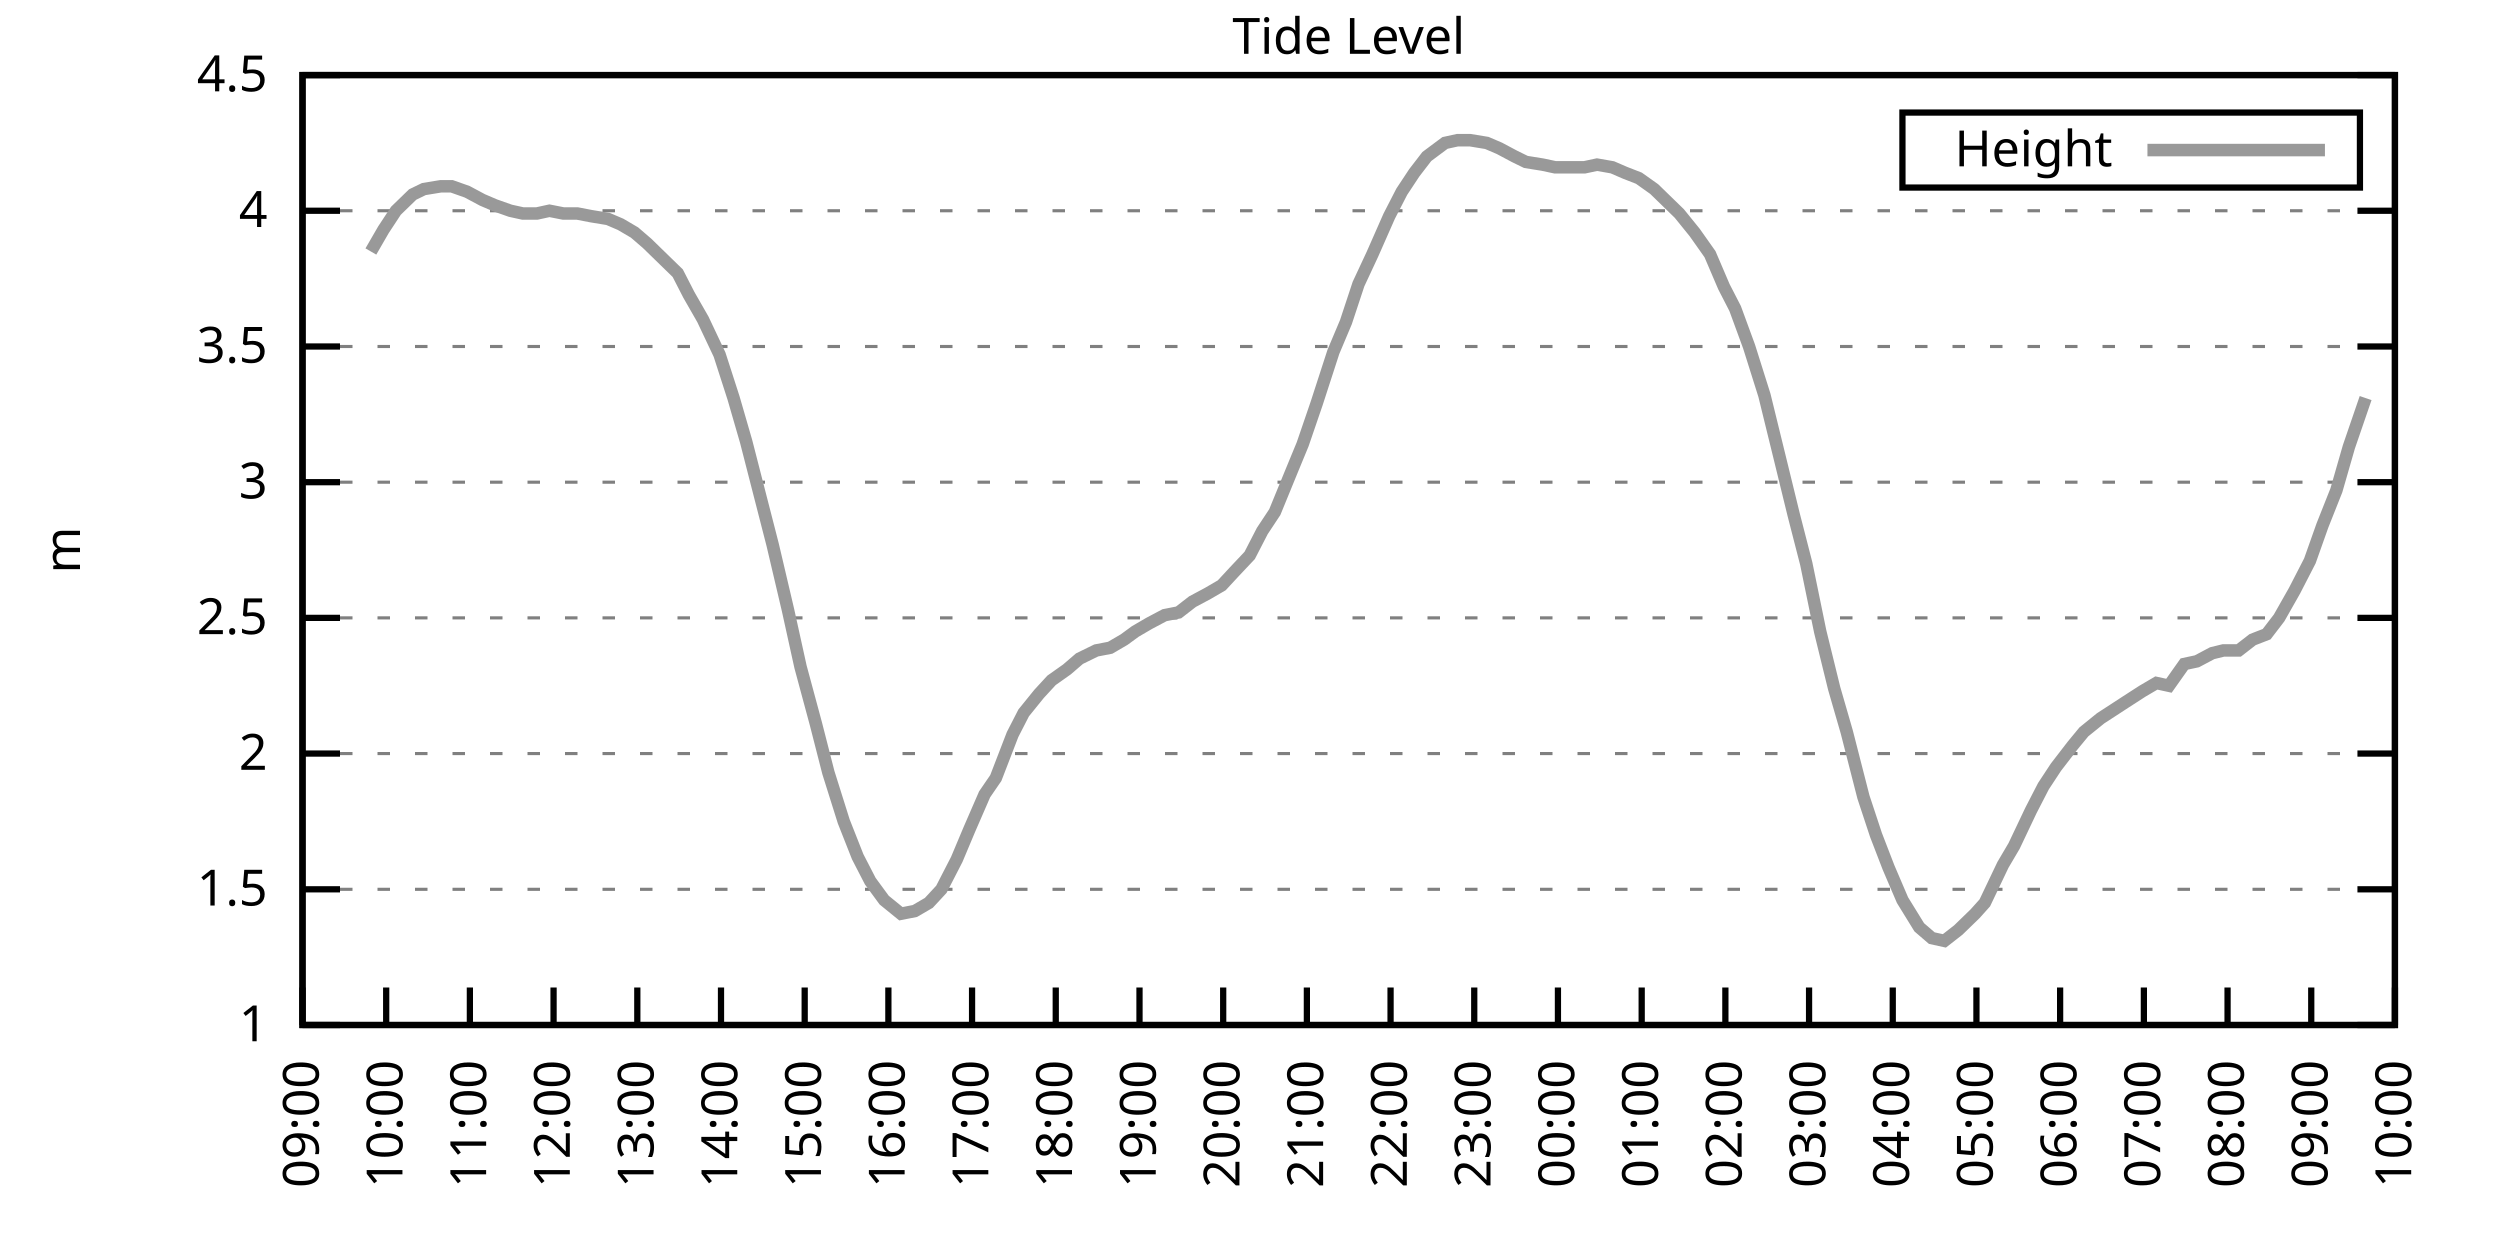
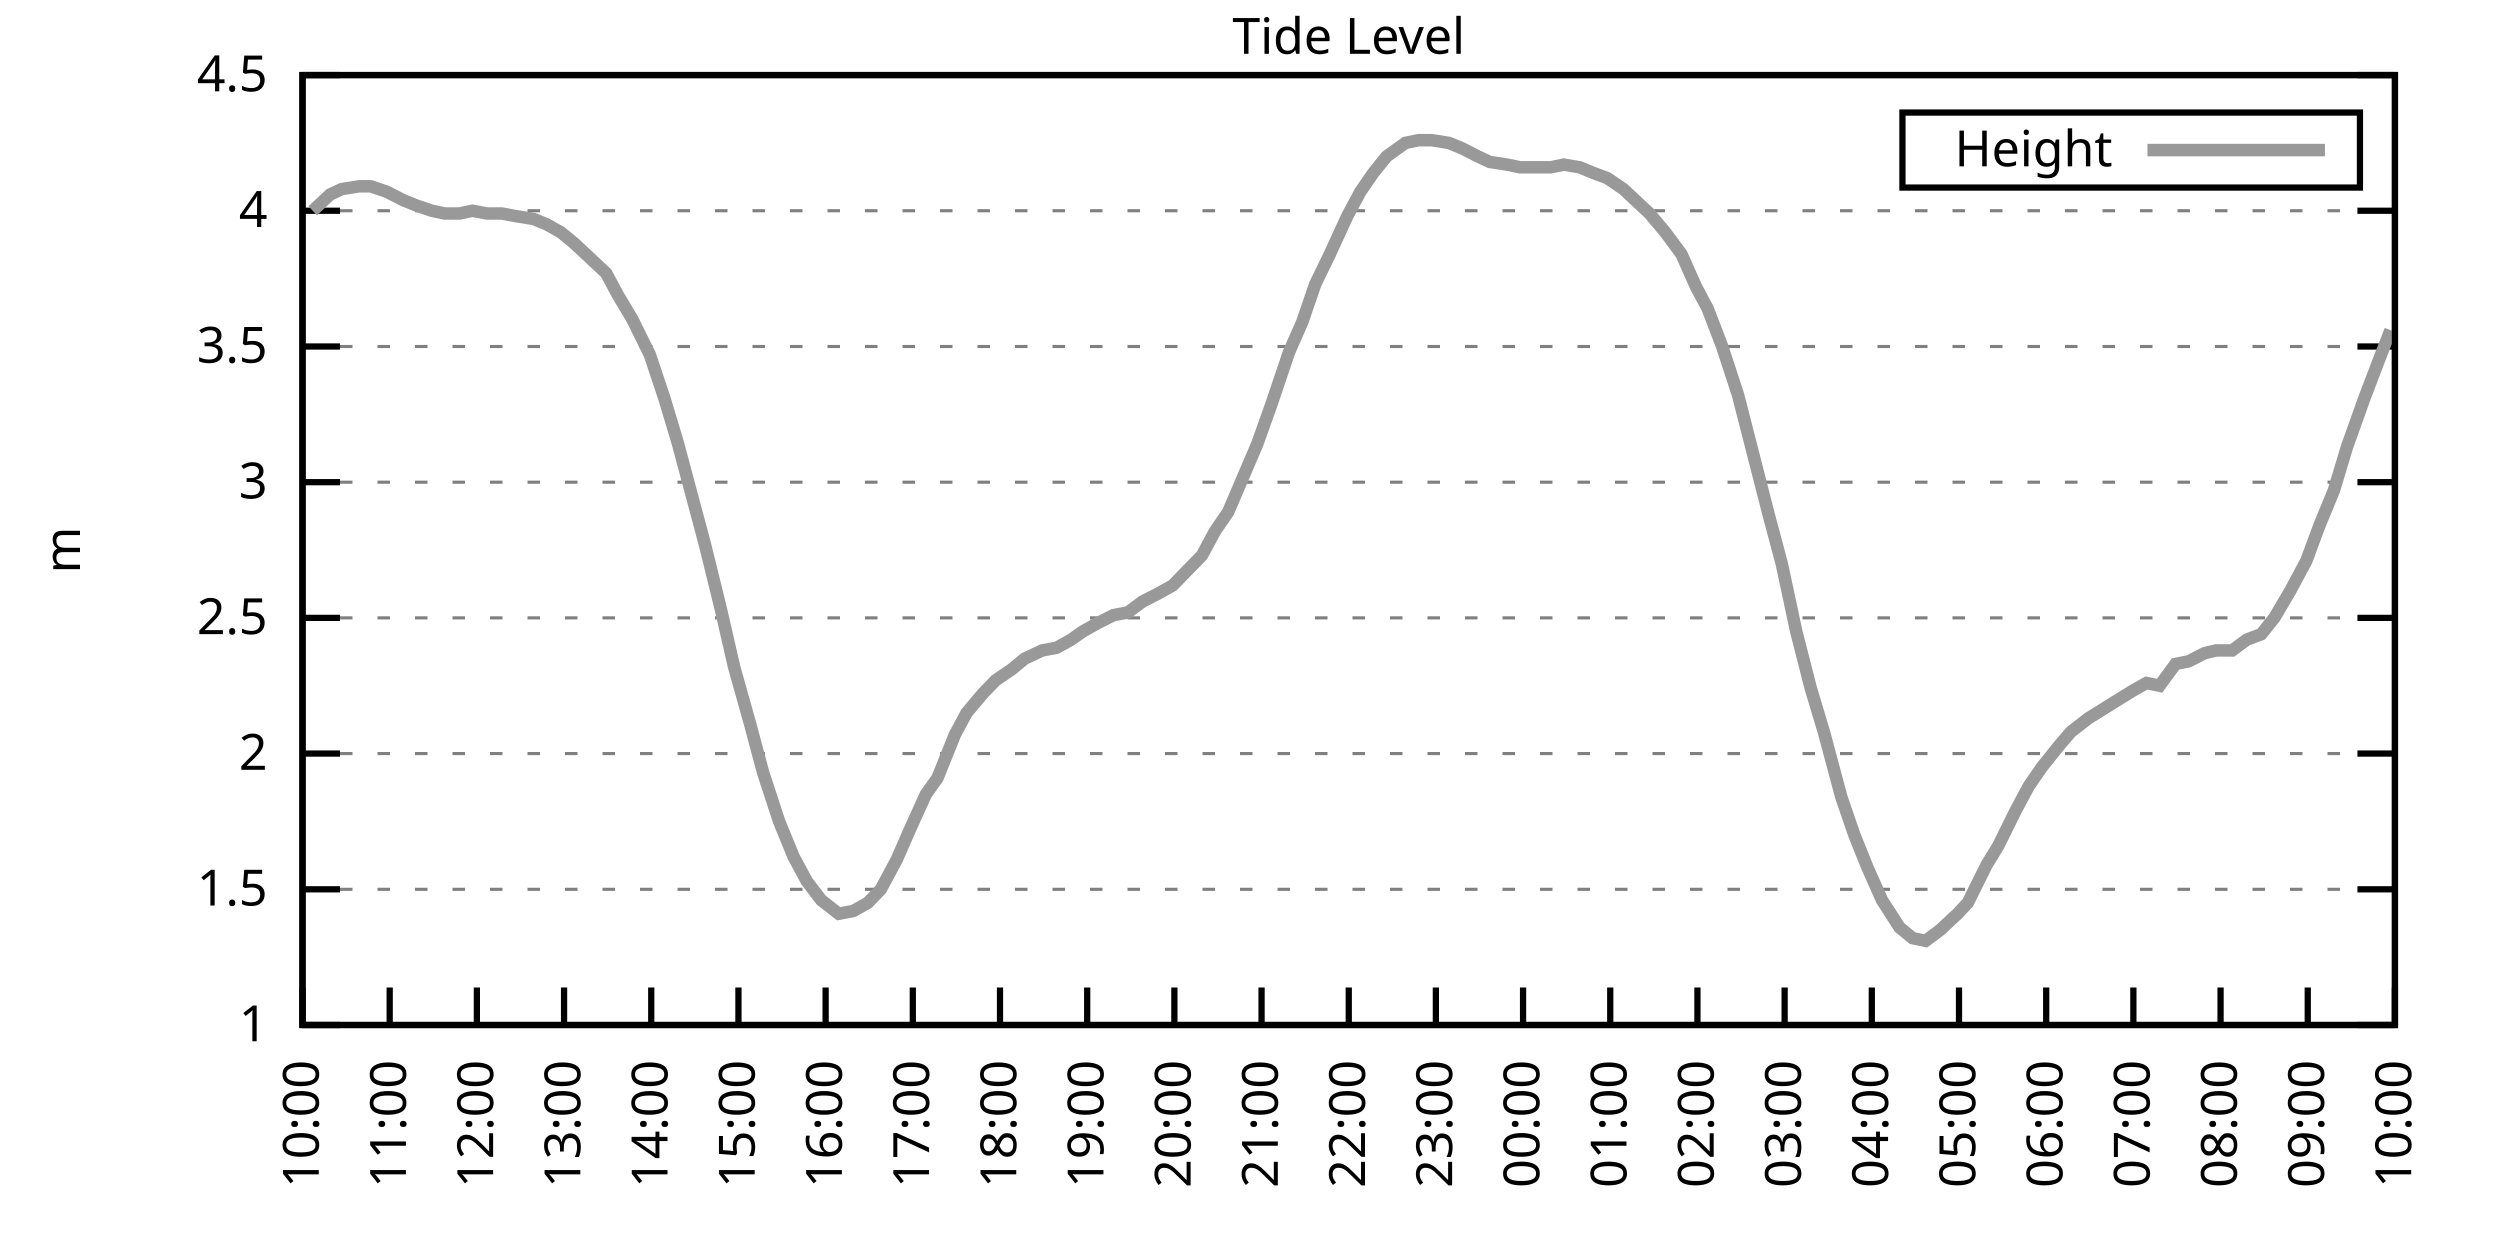
<svg xmlns="http://www.w3.org/2000/svg" xmlns:xlink="http://www.w3.org/1999/xlink" width="400" height="200" viewBox="0 0 400 200">
  <g id="gnuplot_canvas">
    <rect x="0" y="0" width="400" height="200" fill="none" />
    <defs>
      <circle id="gpDot" r="0.5" stroke-width="0.5" stroke="currentColor" />
      <path id="gpPt0" stroke-width="0.333" stroke="currentColor" d="M-1,0 h2 M0,-1 v2" />
      <path id="gpPt1" stroke-width="0.333" stroke="currentColor" d="M-1,-1 L1,1 M1,-1 L-1,1" />
      <path id="gpPt2" stroke-width="0.333" stroke="currentColor" d="M-1,0 L1,0 M0,-1 L0,1 M-1,-1 L1,1 M-1,1 L1,-1" />
      <rect id="gpPt3" stroke-width="0.333" stroke="currentColor" x="-1" y="-1" width="2" height="2" />
      <rect id="gpPt4" stroke-width="0.333" stroke="currentColor" fill="currentColor" x="-1" y="-1" width="2" height="2" />
      <circle id="gpPt5" stroke-width="0.333" stroke="currentColor" cx="0" cy="0" r="1" />
      <use xlink:href="#gpPt5" id="gpPt6" fill="currentColor" stroke="none" />
      <path id="gpPt7" stroke-width="0.333" stroke="currentColor" d="M0,-1.33 L-1.33,0.67 L1.33,0.67 z" />
      <use xlink:href="#gpPt7" id="gpPt8" fill="currentColor" stroke="none" />
      <use xlink:href="#gpPt7" id="gpPt9" stroke="currentColor" transform="rotate(180)" />
      <use xlink:href="#gpPt9" id="gpPt10" fill="currentColor" stroke="none" />
      <use xlink:href="#gpPt3" id="gpPt11" stroke="currentColor" transform="rotate(45)" />
      <use xlink:href="#gpPt11" id="gpPt12" fill="currentColor" stroke="none" />
      <path id="gpPt13" stroke-width="0.333" stroke="currentColor" d="M0,1.330 L1.265,0.411 L0.782,-1.067 L-0.782,-1.076 L-1.265,0.411 z" />
      <use xlink:href="#gpPt13" id="gpPt14" fill="currentColor" stroke="none" />
      <filter id="textbox" filterUnits="objectBoundingBox" x="0" y="0" height="1" width="1">
        <feFlood flood-color="white" flood-opacity="1" result="bgnd" />
        <feComposite in="SourceGraphic" in2="bgnd" operator="atop" />
      </filter>
      <filter id="greybox" filterUnits="objectBoundingBox" x="0" y="0" height="1" width="1">
        <feFlood flood-color="lightgrey" flood-opacity="1" result="grey" />
        <feComposite in="SourceGraphic" in2="grey" operator="atop" />
      </filter>
    </defs>
    <g fill="none" color="white" stroke="currentColor" stroke-width="1.00" stroke-linecap="butt" stroke-linejoin="miter">
</g>
    <g fill="none" color="black" stroke="currentColor" stroke-width="1.00" stroke-linecap="butt" stroke-linejoin="miter">
      <g stroke="none" shape-rendering="crispEdges">
        <polygon fill="rgb(255, 255, 255)" points="48.40,164.00 383.18,164.00 383.18,12.02 48.40,12.02 " />
      </g>
    </g>
    <g fill="none" color="black" stroke="currentColor" stroke-width="1.00" stroke-linecap="butt" stroke-linejoin="miter">
</g>
    <g fill="none" color="black" stroke="black" stroke-width="0.50" stroke-linecap="butt" stroke-linejoin="miter">
</g>
    <g fill="none" color="gray" stroke="currentColor" stroke-width="0.50" stroke-linecap="butt" stroke-linejoin="miter">
      <path stroke="gray" stroke-dasharray="2,4" class="gridline" d="M48.40,164.00 L383.19,164.00  " />
    </g>
    <g fill="none" color="gray" stroke="gray" stroke-width="1.00" stroke-linecap="butt" stroke-linejoin="miter">
</g>
    <g fill="none" color="black" stroke="currentColor" stroke-width="1.00" stroke-linecap="butt" stroke-linejoin="miter">
      <path stroke="black" d="M48.40,164.00 L54.40,164.00 M383.19,164.00 L377.19,164.00  " />
      <g transform="translate(42.80,166.60)" stroke="none" fill="black" font-family="Sans" font-size="8.00" text-anchor="end">
        <text>
          <tspan font-family="Sans"> 1</tspan>
        </text>
      </g>
    </g>
    <g fill="none" color="black" stroke="currentColor" stroke-width="1.00" stroke-linecap="butt" stroke-linejoin="miter">
</g>
    <g fill="none" color="black" stroke="black" stroke-width="0.50" stroke-linecap="butt" stroke-linejoin="miter">
</g>
    <g fill="none" color="gray" stroke="currentColor" stroke-width="0.50" stroke-linecap="butt" stroke-linejoin="miter">
      <path stroke="gray" stroke-dasharray="2,4" class="gridline" d="M48.40,142.29 L383.19,142.29  " />
    </g>
    <g fill="none" color="gray" stroke="gray" stroke-width="1.00" stroke-linecap="butt" stroke-linejoin="miter">
</g>
    <g fill="none" color="black" stroke="currentColor" stroke-width="1.00" stroke-linecap="butt" stroke-linejoin="miter">
      <path stroke="black" d="M48.40,142.29 L54.40,142.29 M383.19,142.29 L377.19,142.29  " />
      <g transform="translate(42.80,144.89)" stroke="none" fill="black" font-family="Sans" font-size="8.00" text-anchor="end">
        <text>
          <tspan font-family="Sans"> 1.5</tspan>
        </text>
      </g>
    </g>
    <g fill="none" color="black" stroke="currentColor" stroke-width="1.00" stroke-linecap="butt" stroke-linejoin="miter">
</g>
    <g fill="none" color="black" stroke="black" stroke-width="0.50" stroke-linecap="butt" stroke-linejoin="miter">
</g>
    <g fill="none" color="gray" stroke="currentColor" stroke-width="0.50" stroke-linecap="butt" stroke-linejoin="miter">
      <path stroke="gray" stroke-dasharray="2,4" class="gridline" d="M48.40,120.57 L383.19,120.57  " />
    </g>
    <g fill="none" color="gray" stroke="gray" stroke-width="1.00" stroke-linecap="butt" stroke-linejoin="miter">
</g>
    <g fill="none" color="black" stroke="currentColor" stroke-width="1.00" stroke-linecap="butt" stroke-linejoin="miter">
      <path stroke="black" d="M48.40,120.57 L54.40,120.57 M383.19,120.57 L377.19,120.57  " />
      <g transform="translate(42.80,123.17)" stroke="none" fill="black" font-family="Sans" font-size="8.00" text-anchor="end">
        <text>
          <tspan font-family="Sans"> 2</tspan>
        </text>
      </g>
    </g>
    <g fill="none" color="black" stroke="currentColor" stroke-width="1.00" stroke-linecap="butt" stroke-linejoin="miter">
</g>
    <g fill="none" color="black" stroke="black" stroke-width="0.50" stroke-linecap="butt" stroke-linejoin="miter">
</g>
    <g fill="none" color="gray" stroke="currentColor" stroke-width="0.50" stroke-linecap="butt" stroke-linejoin="miter">
      <path stroke="gray" stroke-dasharray="2,4" class="gridline" d="M48.40,98.86 L383.19,98.86  " />
    </g>
    <g fill="none" color="gray" stroke="gray" stroke-width="1.00" stroke-linecap="butt" stroke-linejoin="miter">
</g>
    <g fill="none" color="black" stroke="currentColor" stroke-width="1.00" stroke-linecap="butt" stroke-linejoin="miter">
      <path stroke="black" d="M48.40,98.86 L54.40,98.86 M383.19,98.86 L377.19,98.86  " />
      <g transform="translate(42.80,101.46)" stroke="none" fill="black" font-family="Sans" font-size="8.00" text-anchor="end">
        <text>
          <tspan font-family="Sans"> 2.5</tspan>
        </text>
      </g>
    </g>
    <g fill="none" color="black" stroke="currentColor" stroke-width="1.00" stroke-linecap="butt" stroke-linejoin="miter">
</g>
    <g fill="none" color="black" stroke="black" stroke-width="0.50" stroke-linecap="butt" stroke-linejoin="miter">
</g>
    <g fill="none" color="gray" stroke="currentColor" stroke-width="0.50" stroke-linecap="butt" stroke-linejoin="miter">
      <path stroke="gray" stroke-dasharray="2,4" class="gridline" d="M48.40,77.15 L383.19,77.15  " />
    </g>
    <g fill="none" color="gray" stroke="gray" stroke-width="1.00" stroke-linecap="butt" stroke-linejoin="miter">
</g>
    <g fill="none" color="black" stroke="currentColor" stroke-width="1.00" stroke-linecap="butt" stroke-linejoin="miter">
      <path stroke="black" d="M48.40,77.15 L54.40,77.15 M383.19,77.15 L377.19,77.15  " />
      <g transform="translate(42.80,79.75)" stroke="none" fill="black" font-family="Sans" font-size="8.00" text-anchor="end">
        <text>
          <tspan font-family="Sans"> 3</tspan>
        </text>
      </g>
    </g>
    <g fill="none" color="black" stroke="currentColor" stroke-width="1.00" stroke-linecap="butt" stroke-linejoin="miter">
</g>
    <g fill="none" color="black" stroke="black" stroke-width="0.50" stroke-linecap="butt" stroke-linejoin="miter">
</g>
    <g fill="none" color="gray" stroke="currentColor" stroke-width="0.50" stroke-linecap="butt" stroke-linejoin="miter">
      <path stroke="gray" stroke-dasharray="2,4" class="gridline" d="M48.40,55.44 L383.19,55.44  " />
    </g>
    <g fill="none" color="gray" stroke="gray" stroke-width="1.00" stroke-linecap="butt" stroke-linejoin="miter">
</g>
    <g fill="none" color="black" stroke="currentColor" stroke-width="1.00" stroke-linecap="butt" stroke-linejoin="miter">
      <path stroke="black" d="M48.40,55.44 L54.40,55.44 M383.19,55.44 L377.19,55.44  " />
      <g transform="translate(42.80,58.04)" stroke="none" fill="black" font-family="Sans" font-size="8.00" text-anchor="end">
        <text>
          <tspan font-family="Sans"> 3.5</tspan>
        </text>
      </g>
    </g>
    <g fill="none" color="black" stroke="currentColor" stroke-width="1.00" stroke-linecap="butt" stroke-linejoin="miter">
</g>
    <g fill="none" color="black" stroke="black" stroke-width="0.50" stroke-linecap="butt" stroke-linejoin="miter">
</g>
    <g fill="none" color="gray" stroke="currentColor" stroke-width="0.50" stroke-linecap="butt" stroke-linejoin="miter">
      <path stroke="gray" stroke-dasharray="2,4" class="gridline" d="M48.40,33.72 L383.19,33.72  " />
    </g>
    <g fill="none" color="gray" stroke="gray" stroke-width="1.00" stroke-linecap="butt" stroke-linejoin="miter">
</g>
    <g fill="none" color="black" stroke="currentColor" stroke-width="1.00" stroke-linecap="butt" stroke-linejoin="miter">
      <path stroke="black" d="M48.40,33.72 L54.40,33.72 M383.19,33.72 L377.19,33.72  " />
      <g transform="translate(42.80,36.32)" stroke="none" fill="black" font-family="Sans" font-size="8.00" text-anchor="end">
        <text>
          <tspan font-family="Sans"> 4</tspan>
        </text>
      </g>
    </g>
    <g fill="none" color="black" stroke="currentColor" stroke-width="1.00" stroke-linecap="butt" stroke-linejoin="miter">
</g>
    <g fill="none" color="black" stroke="black" stroke-width="0.50" stroke-linecap="butt" stroke-linejoin="miter">
</g>
    <g fill="none" color="gray" stroke="currentColor" stroke-width="0.50" stroke-linecap="butt" stroke-linejoin="miter">
      <path stroke="gray" stroke-dasharray="2,4" class="gridline" d="M48.40,12.01 L383.19,12.01  " />
    </g>
    <g fill="none" color="gray" stroke="gray" stroke-width="1.00" stroke-linecap="butt" stroke-linejoin="miter">
</g>
    <g fill="none" color="black" stroke="currentColor" stroke-width="1.00" stroke-linecap="butt" stroke-linejoin="miter">
      <path stroke="black" d="M48.40,12.01 L54.40,12.01 M383.19,12.01 L377.19,12.01  " />
      <g transform="translate(42.80,14.61)" stroke="none" fill="black" font-family="Sans" font-size="8.00" text-anchor="end">
        <text>
          <tspan font-family="Sans"> 4.5</tspan>
        </text>
      </g>
    </g>
    <g fill="none" color="black" stroke="currentColor" stroke-width="1.00" stroke-linecap="butt" stroke-linejoin="miter">
      <path stroke="black" d="M48.40,164.00 L48.40,158.00  " />
      <g transform="translate(51.00,169.60) rotate(270.00)" stroke="none" fill="black" font-family="Sans" font-size="8.00" text-anchor="end">
        <text>
-           <tspan font-family="Sans">09:00</tspan>
-         </text>
-       </g>
-     </g>
-     <g fill="none" color="black" stroke="currentColor" stroke-width="1.00" stroke-linecap="butt" stroke-linejoin="miter">
-       <path stroke="black" d="M61.79,164.00 L61.79,158.00  " />
-       <g transform="translate(64.39,169.60) rotate(270.00)" stroke="none" fill="black" font-family="Sans" font-size="8.00" text-anchor="end">
-         <text>
          <tspan font-family="Sans">10:00</tspan>
        </text>
      </g>
    </g>
    <g fill="none" color="black" stroke="currentColor" stroke-width="1.00" stroke-linecap="butt" stroke-linejoin="miter">
-       <path stroke="black" d="M75.18,164.00 L75.18,158.00  " />
-       <g transform="translate(77.78,169.60) rotate(270.00)" stroke="none" fill="black" font-family="Sans" font-size="8.00" text-anchor="end">
+       <path stroke="black" d="M62.35,164.00 L62.35,158.00  " />
+       <g transform="translate(64.95,169.60) rotate(270.00)" stroke="none" fill="black" font-family="Sans" font-size="8.00" text-anchor="end">
        <text>
          <tspan font-family="Sans">11:00</tspan>
        </text>
      </g>
    </g>
    <g fill="none" color="black" stroke="currentColor" stroke-width="1.00" stroke-linecap="butt" stroke-linejoin="miter">
-       <path stroke="black" d="M88.57,164.00 L88.57,158.00  " />
-       <g transform="translate(91.17,169.60) rotate(270.00)" stroke="none" fill="black" font-family="Sans" font-size="8.00" text-anchor="end">
+       <path stroke="black" d="M76.30,164.00 L76.30,158.00  " />
+       <g transform="translate(78.90,169.60) rotate(270.00)" stroke="none" fill="black" font-family="Sans" font-size="8.00" text-anchor="end">
        <text>
          <tspan font-family="Sans">12:00</tspan>
        </text>
      </g>
    </g>
    <g fill="none" color="black" stroke="currentColor" stroke-width="1.00" stroke-linecap="butt" stroke-linejoin="miter">
-       <path stroke="black" d="M101.97,164.00 L101.97,158.00  " />
-       <g transform="translate(104.57,169.60) rotate(270.00)" stroke="none" fill="black" font-family="Sans" font-size="8.00" text-anchor="end">
+       <path stroke="black" d="M90.25,164.00 L90.25,158.00  " />
+       <g transform="translate(92.85,169.60) rotate(270.00)" stroke="none" fill="black" font-family="Sans" font-size="8.00" text-anchor="end">
        <text>
          <tspan font-family="Sans">13:00</tspan>
        </text>
      </g>
    </g>
    <g fill="none" color="black" stroke="currentColor" stroke-width="1.00" stroke-linecap="butt" stroke-linejoin="miter">
-       <path stroke="black" d="M115.36,164.00 L115.36,158.00  " />
-       <g transform="translate(117.96,169.60) rotate(270.00)" stroke="none" fill="black" font-family="Sans" font-size="8.00" text-anchor="end">
+       <path stroke="black" d="M104.20,164.00 L104.20,158.00  " />
+       <g transform="translate(106.80,169.60) rotate(270.00)" stroke="none" fill="black" font-family="Sans" font-size="8.00" text-anchor="end">
        <text>
          <tspan font-family="Sans">14:00</tspan>
        </text>
      </g>
    </g>
    <g fill="none" color="black" stroke="currentColor" stroke-width="1.00" stroke-linecap="butt" stroke-linejoin="miter">
-       <path stroke="black" d="M128.75,164.00 L128.75,158.00  " />
-       <g transform="translate(131.35,169.60) rotate(270.00)" stroke="none" fill="black" font-family="Sans" font-size="8.00" text-anchor="end">
+       <path stroke="black" d="M118.15,164.00 L118.15,158.00  " />
+       <g transform="translate(120.75,169.60) rotate(270.00)" stroke="none" fill="black" font-family="Sans" font-size="8.00" text-anchor="end">
        <text>
          <tspan font-family="Sans">15:00</tspan>
        </text>
      </g>
    </g>
    <g fill="none" color="black" stroke="currentColor" stroke-width="1.00" stroke-linecap="butt" stroke-linejoin="miter">
-       <path stroke="black" d="M142.14,164.00 L142.14,158.00  " />
-       <g transform="translate(144.74,169.60) rotate(270.00)" stroke="none" fill="black" font-family="Sans" font-size="8.00" text-anchor="end">
+       <path stroke="black" d="M132.10,164.00 L132.10,158.00  " />
+       <g transform="translate(134.70,169.60) rotate(270.00)" stroke="none" fill="black" font-family="Sans" font-size="8.00" text-anchor="end">
        <text>
          <tspan font-family="Sans">16:00</tspan>
        </text>
      </g>
    </g>
    <g fill="none" color="black" stroke="currentColor" stroke-width="1.00" stroke-linecap="butt" stroke-linejoin="miter">
-       <path stroke="black" d="M155.53,164.00 L155.53,158.00  " />
-       <g transform="translate(158.13,169.60) rotate(270.00)" stroke="none" fill="black" font-family="Sans" font-size="8.00" text-anchor="end">
+       <path stroke="black" d="M146.05,164.00 L146.05,158.00  " />
+       <g transform="translate(148.65,169.60) rotate(270.00)" stroke="none" fill="black" font-family="Sans" font-size="8.00" text-anchor="end">
        <text>
          <tspan font-family="Sans">17:00</tspan>
        </text>
      </g>
    </g>
    <g fill="none" color="black" stroke="currentColor" stroke-width="1.00" stroke-linecap="butt" stroke-linejoin="miter">
-       <path stroke="black" d="M168.92,164.00 L168.92,158.00  " />
-       <g transform="translate(171.52,169.60) rotate(270.00)" stroke="none" fill="black" font-family="Sans" font-size="8.00" text-anchor="end">
+       <path stroke="black" d="M160.00,164.00 L160.00,158.00  " />
+       <g transform="translate(162.60,169.60) rotate(270.00)" stroke="none" fill="black" font-family="Sans" font-size="8.00" text-anchor="end">
        <text>
          <tspan font-family="Sans">18:00</tspan>
        </text>
      </g>
    </g>
    <g fill="none" color="black" stroke="currentColor" stroke-width="1.00" stroke-linecap="butt" stroke-linejoin="miter">
-       <path stroke="black" d="M182.32,164.00 L182.32,158.00  " />
-       <g transform="translate(184.92,169.60) rotate(270.00)" stroke="none" fill="black" font-family="Sans" font-size="8.00" text-anchor="end">
+       <path stroke="black" d="M173.95,164.00 L173.95,158.00  " />
+       <g transform="translate(176.55,169.60) rotate(270.00)" stroke="none" fill="black" font-family="Sans" font-size="8.00" text-anchor="end">
        <text>
          <tspan font-family="Sans">19:00</tspan>
        </text>
      </g>
    </g>
    <g fill="none" color="black" stroke="currentColor" stroke-width="1.00" stroke-linecap="butt" stroke-linejoin="miter">
-       <path stroke="black" d="M195.71,164.00 L195.71,158.00  " />
-       <g transform="translate(198.31,169.60) rotate(270.00)" stroke="none" fill="black" font-family="Sans" font-size="8.00" text-anchor="end">
+       <path stroke="black" d="M187.90,164.00 L187.90,158.00  " />
+       <g transform="translate(190.50,169.60) rotate(270.00)" stroke="none" fill="black" font-family="Sans" font-size="8.00" text-anchor="end">
        <text>
          <tspan font-family="Sans">20:00</tspan>
        </text>
      </g>
    </g>
    <g fill="none" color="black" stroke="currentColor" stroke-width="1.00" stroke-linecap="butt" stroke-linejoin="miter">
-       <path stroke="black" d="M209.10,164.00 L209.10,158.00  " />
-       <g transform="translate(211.70,169.60) rotate(270.00)" stroke="none" fill="black" font-family="Sans" font-size="8.00" text-anchor="end">
+       <path stroke="black" d="M201.85,164.00 L201.85,158.00  " />
+       <g transform="translate(204.45,169.60) rotate(270.00)" stroke="none" fill="black" font-family="Sans" font-size="8.00" text-anchor="end">
        <text>
          <tspan font-family="Sans">21:00</tspan>
        </text>
      </g>
    </g>
    <g fill="none" color="black" stroke="currentColor" stroke-width="1.00" stroke-linecap="butt" stroke-linejoin="miter">
-       <path stroke="black" d="M222.49,164.00 L222.49,158.00  " />
-       <g transform="translate(225.09,169.60) rotate(270.00)" stroke="none" fill="black" font-family="Sans" font-size="8.00" text-anchor="end">
+       <path stroke="black" d="M215.80,164.00 L215.80,158.00  " />
+       <g transform="translate(218.40,169.60) rotate(270.00)" stroke="none" fill="black" font-family="Sans" font-size="8.00" text-anchor="end">
        <text>
          <tspan font-family="Sans">22:00</tspan>
        </text>
      </g>
    </g>
    <g fill="none" color="black" stroke="currentColor" stroke-width="1.00" stroke-linecap="butt" stroke-linejoin="miter">
-       <path stroke="black" d="M235.88,164.00 L235.88,158.00  " />
-       <g transform="translate(238.48,169.60) rotate(270.00)" stroke="none" fill="black" font-family="Sans" font-size="8.00" text-anchor="end">
+       <path stroke="black" d="M229.74,164.00 L229.74,158.00  " />
+       <g transform="translate(232.34,169.60) rotate(270.00)" stroke="none" fill="black" font-family="Sans" font-size="8.00" text-anchor="end">
        <text>
          <tspan font-family="Sans">23:00</tspan>
        </text>
      </g>
    </g>
    <g fill="none" color="black" stroke="currentColor" stroke-width="1.00" stroke-linecap="butt" stroke-linejoin="miter">
-       <path stroke="black" d="M249.27,164.00 L249.27,158.00  " />
-       <g transform="translate(251.87,169.60) rotate(270.00)" stroke="none" fill="black" font-family="Sans" font-size="8.00" text-anchor="end">
+       <path stroke="black" d="M243.69,164.00 L243.69,158.00  " />
+       <g transform="translate(246.29,169.60) rotate(270.00)" stroke="none" fill="black" font-family="Sans" font-size="8.00" text-anchor="end">
        <text>
          <tspan font-family="Sans">00:00</tspan>
        </text>
      </g>
    </g>
    <g fill="none" color="black" stroke="currentColor" stroke-width="1.00" stroke-linecap="butt" stroke-linejoin="miter">
-       <path stroke="black" d="M262.67,164.00 L262.67,158.00  " />
-       <g transform="translate(265.27,169.60) rotate(270.00)" stroke="none" fill="black" font-family="Sans" font-size="8.00" text-anchor="end">
+       <path stroke="black" d="M257.64,164.00 L257.64,158.00  " />
+       <g transform="translate(260.24,169.60) rotate(270.00)" stroke="none" fill="black" font-family="Sans" font-size="8.00" text-anchor="end">
        <text>
          <tspan font-family="Sans">01:00</tspan>
        </text>
      </g>
    </g>
    <g fill="none" color="black" stroke="currentColor" stroke-width="1.00" stroke-linecap="butt" stroke-linejoin="miter">
-       <path stroke="black" d="M276.06,164.00 L276.06,158.00  " />
-       <g transform="translate(278.66,169.60) rotate(270.00)" stroke="none" fill="black" font-family="Sans" font-size="8.00" text-anchor="end">
+       <path stroke="black" d="M271.59,164.00 L271.59,158.00  " />
+       <g transform="translate(274.19,169.60) rotate(270.00)" stroke="none" fill="black" font-family="Sans" font-size="8.00" text-anchor="end">
        <text>
          <tspan font-family="Sans">02:00</tspan>
        </text>
      </g>
    </g>
    <g fill="none" color="black" stroke="currentColor" stroke-width="1.00" stroke-linecap="butt" stroke-linejoin="miter">
-       <path stroke="black" d="M289.45,164.00 L289.45,158.00  " />
-       <g transform="translate(292.05,169.60) rotate(270.00)" stroke="none" fill="black" font-family="Sans" font-size="8.00" text-anchor="end">
+       <path stroke="black" d="M285.54,164.00 L285.54,158.00  " />
+       <g transform="translate(288.14,169.60) rotate(270.00)" stroke="none" fill="black" font-family="Sans" font-size="8.00" text-anchor="end">
        <text>
          <tspan font-family="Sans">03:00</tspan>
        </text>
      </g>
    </g>
    <g fill="none" color="black" stroke="currentColor" stroke-width="1.00" stroke-linecap="butt" stroke-linejoin="miter">
-       <path stroke="black" d="M302.84,164.00 L302.84,158.00  " />
-       <g transform="translate(305.44,169.60) rotate(270.00)" stroke="none" fill="black" font-family="Sans" font-size="8.00" text-anchor="end">
+       <path stroke="black" d="M299.49,164.00 L299.49,158.00  " />
+       <g transform="translate(302.09,169.60) rotate(270.00)" stroke="none" fill="black" font-family="Sans" font-size="8.00" text-anchor="end">
        <text>
          <tspan font-family="Sans">04:00</tspan>
        </text>
      </g>
    </g>
    <g fill="none" color="black" stroke="currentColor" stroke-width="1.00" stroke-linecap="butt" stroke-linejoin="miter">
-       <path stroke="black" d="M316.23,164.00 L316.23,158.00  " />
-       <g transform="translate(318.83,169.60) rotate(270.00)" stroke="none" fill="black" font-family="Sans" font-size="8.00" text-anchor="end">
+       <path stroke="black" d="M313.44,164.00 L313.44,158.00  " />
+       <g transform="translate(316.04,169.60) rotate(270.00)" stroke="none" fill="black" font-family="Sans" font-size="8.00" text-anchor="end">
        <text>
          <tspan font-family="Sans">05:00</tspan>
        </text>
      </g>
    </g>
    <g fill="none" color="black" stroke="currentColor" stroke-width="1.00" stroke-linecap="butt" stroke-linejoin="miter">
-       <path stroke="black" d="M329.62,164.00 L329.62,158.00  " />
-       <g transform="translate(332.22,169.60) rotate(270.00)" stroke="none" fill="black" font-family="Sans" font-size="8.00" text-anchor="end">
+       <path stroke="black" d="M327.39,164.00 L327.39,158.00  " />
+       <g transform="translate(329.99,169.60) rotate(270.00)" stroke="none" fill="black" font-family="Sans" font-size="8.00" text-anchor="end">
        <text>
          <tspan font-family="Sans">06:00</tspan>
        </text>
      </g>
    </g>
    <g fill="none" color="black" stroke="currentColor" stroke-width="1.00" stroke-linecap="butt" stroke-linejoin="miter">
-       <path stroke="black" d="M343.02,164.00 L343.02,158.00  " />
-       <g transform="translate(345.62,169.60) rotate(270.00)" stroke="none" fill="black" font-family="Sans" font-size="8.00" text-anchor="end">
+       <path stroke="black" d="M341.34,164.00 L341.34,158.00  " />
+       <g transform="translate(343.94,169.60) rotate(270.00)" stroke="none" fill="black" font-family="Sans" font-size="8.00" text-anchor="end">
        <text>
          <tspan font-family="Sans">07:00</tspan>
        </text>
      </g>
    </g>
    <g fill="none" color="black" stroke="currentColor" stroke-width="1.00" stroke-linecap="butt" stroke-linejoin="miter">
-       <path stroke="black" d="M356.41,164.00 L356.41,158.00  " />
-       <g transform="translate(359.01,169.60) rotate(270.00)" stroke="none" fill="black" font-family="Sans" font-size="8.00" text-anchor="end">
+       <path stroke="black" d="M355.29,164.00 L355.29,158.00  " />
+       <g transform="translate(357.89,169.60) rotate(270.00)" stroke="none" fill="black" font-family="Sans" font-size="8.00" text-anchor="end">
        <text>
          <tspan font-family="Sans">08:00</tspan>
        </text>
      </g>
    </g>
    <g fill="none" color="black" stroke="currentColor" stroke-width="1.00" stroke-linecap="butt" stroke-linejoin="miter">
-       <path stroke="black" d="M369.80,164.00 L369.80,158.00  " />
-       <g transform="translate(372.40,169.60) rotate(270.00)" stroke="none" fill="black" font-family="Sans" font-size="8.00" text-anchor="end">
+       <path stroke="black" d="M369.24,164.00 L369.24,158.00  " />
+       <g transform="translate(371.84,169.60) rotate(270.00)" stroke="none" fill="black" font-family="Sans" font-size="8.00" text-anchor="end">
        <text>
          <tspan font-family="Sans">09:00</tspan>
        </text>
      </g>
    </g>
    <g fill="none" color="black" stroke="currentColor" stroke-width="1.00" stroke-linecap="butt" stroke-linejoin="miter">
      <path stroke="black" d="M383.19,164.00 L383.19,158.00  " />
      <g transform="translate(385.79,169.60) rotate(270.00)" stroke="none" fill="black" font-family="Sans" font-size="8.00" text-anchor="end">
        <text>
          <tspan font-family="Sans">10:00</tspan>
        </text>
      </g>
    </g>
    <g fill="none" color="black" stroke="currentColor" stroke-width="1.00" stroke-linecap="butt" stroke-linejoin="miter">
</g>
    <g fill="none" color="black" stroke="currentColor" stroke-width="1.00" stroke-linecap="butt" stroke-linejoin="miter">
      <path stroke="black" d="M48.40,12.01 L48.40,164.00 L383.19,164.00 L383.19,12.01 L48.40,12.01 Z  " />
    </g>
    <g fill="none" color="black" stroke="currentColor" stroke-width="1.00" stroke-linecap="butt" stroke-linejoin="miter">
</g>
    <g fill="none" color="black" stroke="currentColor" stroke-width="1.00" stroke-linecap="butt" stroke-linejoin="miter">
      <path stroke="black" d="M304.39,30.01 L304.39,18.01 L377.59,18.01 L377.59,30.01 L304.39,30.01 Z  " />
    </g>
    <g id="Tide_level_plot_1">
      <g fill="none" color="white" stroke="black" stroke-width="2.00" stroke-linecap="butt" stroke-linejoin="miter">
</g>
      <g fill="none" color="black" stroke="currentColor" stroke-width="2.00" stroke-linecap="butt" stroke-linejoin="miter">
        <g transform="translate(337.99,26.61)" stroke="none" fill="black" font-family="Sans" font-size="8.00" text-anchor="end">
          <text>
            <tspan font-family="Sans">Height</tspan>
          </text>
        </g>
      </g>
      <g fill="none" color="black" stroke="currentColor" stroke-width="2.00" stroke-linecap="butt" stroke-linejoin="miter">
-         <path stroke="rgb(153, 153, 153)" d="M343.59,24.01 L371.99,24.01 M59.34,40.24 L61.35,36.76 L63.35,33.72 L66.03,31.12 L67.82,30.25 L70.50,29.81   L72.28,29.81 L74.74,30.68 L77.19,31.99 L79.20,32.85 L81.66,33.72 L83.66,34.16 L85.90,34.16 L87.91,33.72   L90.14,34.16 L92.37,34.16 L94.60,34.59 L97.28,35.03 L99.29,35.89 L101.52,37.20 L103.53,38.93 L106.21,41.54   L108.44,43.71 L110.22,47.18 L112.46,51.09 L115.13,56.74 L117.37,63.69 L119.38,70.63 L123.62,87.14 L126.07,97.56   L128.08,106.68 L130.54,115.80 L132.54,123.61 L135.00,131.43 L137.23,137.08 L139.24,140.98 L141.47,144.02 L144.15,146.20   L146.38,145.76 L148.61,144.46 L150.62,142.29 L153.08,137.51 L155.09,132.73 L157.54,127.09 L159.33,124.48 L162.01,117.53   L163.79,114.06 L166.25,111.02 L168.25,108.85 L170.71,107.11 L172.72,105.38 L175.40,104.07 L177.63,103.64 L179.86,102.34   L181.65,101.03 L183.88,99.73 L186.33,98.43 L188.57,97.99 L190.80,96.26 L193.25,94.95 L195.48,93.65 L197.49,91.48   L199.95,88.87 L201.96,84.97 L203.97,81.93 L206.64,75.41 L208.43,71.07 L210.66,64.56 L213.34,56.30 L215.35,51.53   L217.36,45.45 L219.59,40.67 L222.27,34.59 L224.28,30.68 L226.29,27.64 L228.29,25.04 L231.20,22.87 L233.20,22.43   L235.21,22.43 L237.89,22.87 L239.90,23.73 L242.36,25.04 L244.14,25.91 L246.82,26.34 L248.83,26.77 L251.06,26.77   L253.51,26.77 L255.52,26.34 L257.98,26.77 L259.99,27.64 L262.22,28.51 L264.67,30.25 L266.46,31.99 L268.69,34.16   L271.15,37.20 L273.60,40.67 L275.83,45.88 L277.62,49.36 L279.85,55.44 L282.31,63.25 L284.76,73.24 L286.99,82.36   L289.00,90.18 L291.23,101.03 L293.47,110.15 L295.48,117.10 L298.15,127.52 L300.16,133.60 L302.17,138.81 L304.40,144.02   L307.08,148.37 L309.09,150.10 L311.10,150.54 L313.33,148.80 L316.01,146.20 L317.57,144.46 L320.47,138.38 L322.26,135.34   L324.94,129.69 L326.95,125.79 L328.95,122.75 L331.63,119.27 L333.42,117.10 L336.10,114.93 L338.10,113.63 L340.11,112.32   L342.79,110.59 L345.02,109.28 L347.03,109.72 L349.49,106.24 L351.50,105.81 L353.95,104.51 L355.74,104.07 L358.19,104.07   L360.42,102.34 L362.66,101.47 L364.66,98.86 L367.12,94.52 L369.58,89.74 L371.58,84.10 L373.82,78.45 L375.82,71.50   L378.50,63.69  " />
+         <path stroke="rgb(153, 153, 153)" d="M343.59,24.01 L371.99,24.01 M50.03,33.72 L52.82,31.12 L54.68,30.25 L57.47,29.81 L59.33,29.81 L61.88,30.68   L64.44,31.99 L66.53,32.85 L69.09,33.72 L71.18,34.16 L73.51,34.16 L75.60,33.72 L77.93,34.16 L80.25,34.16   L82.58,34.59 L85.37,35.03 L87.46,35.89 L89.78,37.20 L91.88,38.93 L94.67,41.54 L96.99,43.71 L98.85,47.18   L101.18,51.09 L103.97,56.74 L106.29,63.69 L108.38,70.63 L112.80,87.14 L115.36,97.56 L117.45,106.68 L120.01,115.80   L122.10,123.61 L124.66,131.43 L126.98,137.08 L129.08,140.98 L131.40,144.02 L134.19,146.20 L136.51,145.76 L138.84,144.46   L140.93,142.29 L143.49,137.51 L145.58,132.73 L148.14,127.09 L150.00,124.48 L152.79,117.53 L154.65,114.06 L157.21,111.02   L159.30,108.85 L161.86,107.11 L163.95,105.38 L166.74,104.07 L169.06,103.64 L171.39,102.34 L173.25,101.03 L175.57,99.73   L178.13,98.43 L180.46,97.99 L182.78,96.26 L185.34,94.95 L187.66,93.65 L189.76,91.48 L192.31,88.87 L194.41,84.97   L196.50,81.93 L199.29,75.41 L201.15,71.07 L203.47,64.56 L206.26,56.30 L208.36,51.53 L210.45,45.45 L212.77,40.67   L215.56,34.59 L217.65,30.68 L219.75,27.64 L221.84,25.04 L224.86,22.87 L226.95,22.43 L229.05,22.43 L231.84,22.87   L233.93,23.73 L236.49,25.04 L238.35,25.91 L241.14,26.34 L243.23,26.77 L245.55,26.77 L248.11,26.77 L250.20,26.34   L252.76,26.77 L254.85,27.64 L257.18,28.51 L259.74,30.25 L261.60,31.99 L263.92,34.16 L266.48,37.20 L269.04,40.67   L271.36,45.88 L273.22,49.36 L275.55,55.44 L278.10,63.25 L280.66,73.24 L282.99,82.36 L285.08,90.18 L287.40,101.03   L289.73,110.15 L291.82,117.10 L294.61,127.52 L296.70,133.60 L298.80,138.81 L301.12,144.02 L303.91,148.37 L306.00,150.10   L308.09,150.54 L310.42,148.80 L313.21,146.20 L314.84,144.46 L317.86,138.38 L319.72,135.34 L322.51,129.69 L324.60,125.79   L326.69,122.75 L329.48,119.27 L331.34,117.10 L334.13,114.93 L336.23,113.63 L338.32,112.32 L341.11,110.59 L343.43,109.28   L345.53,109.72 L348.08,106.24 L350.18,105.81 L352.73,104.51 L354.59,104.07 L357.15,104.07 L359.48,102.34 L361.80,101.47   L363.89,98.86 L366.45,94.52 L369.01,89.74 L371.10,84.10 L373.43,78.45 L375.52,71.50 L378.31,63.69 L380.63,57.61   L382.49,52.83  " />
      </g>
    </g>
    <g fill="none" color="black" stroke="currentColor" stroke-width="2.00" stroke-linecap="butt" stroke-linejoin="miter">
</g>
    <g fill="none" color="black" stroke="black" stroke-width="1.00" stroke-linecap="butt" stroke-linejoin="miter">
</g>
    <g fill="none" color="black" stroke="currentColor" stroke-width="1.00" stroke-linecap="butt" stroke-linejoin="miter">
      <path stroke="black" d="M48.40,12.01 L48.40,164.00 L383.19,164.00 L383.19,12.01 L48.40,12.01 Z  " />
      <g transform="translate(12.80,88.01) rotate(270.00)" stroke="none" fill="black" font-family="Sans" font-size="8.00" text-anchor="middle">
        <text>
          <tspan font-family="Sans">m</tspan>
        </text>
      </g>
    </g>
    <g fill="none" color="black" stroke="currentColor" stroke-width="1.00" stroke-linecap="butt" stroke-linejoin="miter">
</g>
    <g fill="none" color="black" stroke="currentColor" stroke-width="1.00" stroke-linecap="butt" stroke-linejoin="miter">
      <g transform="translate(215.79,8.61)" stroke="none" fill="black" font-family="Sans" font-size="8.00" text-anchor="middle">
        <text>
          <tspan font-family="Sans">Tide Level</tspan>
        </text>
      </g>
    </g>
    <g fill="none" color="black" stroke="currentColor" stroke-width="1.00" stroke-linecap="butt" stroke-linejoin="miter">
</g>
  </g>
</svg>
